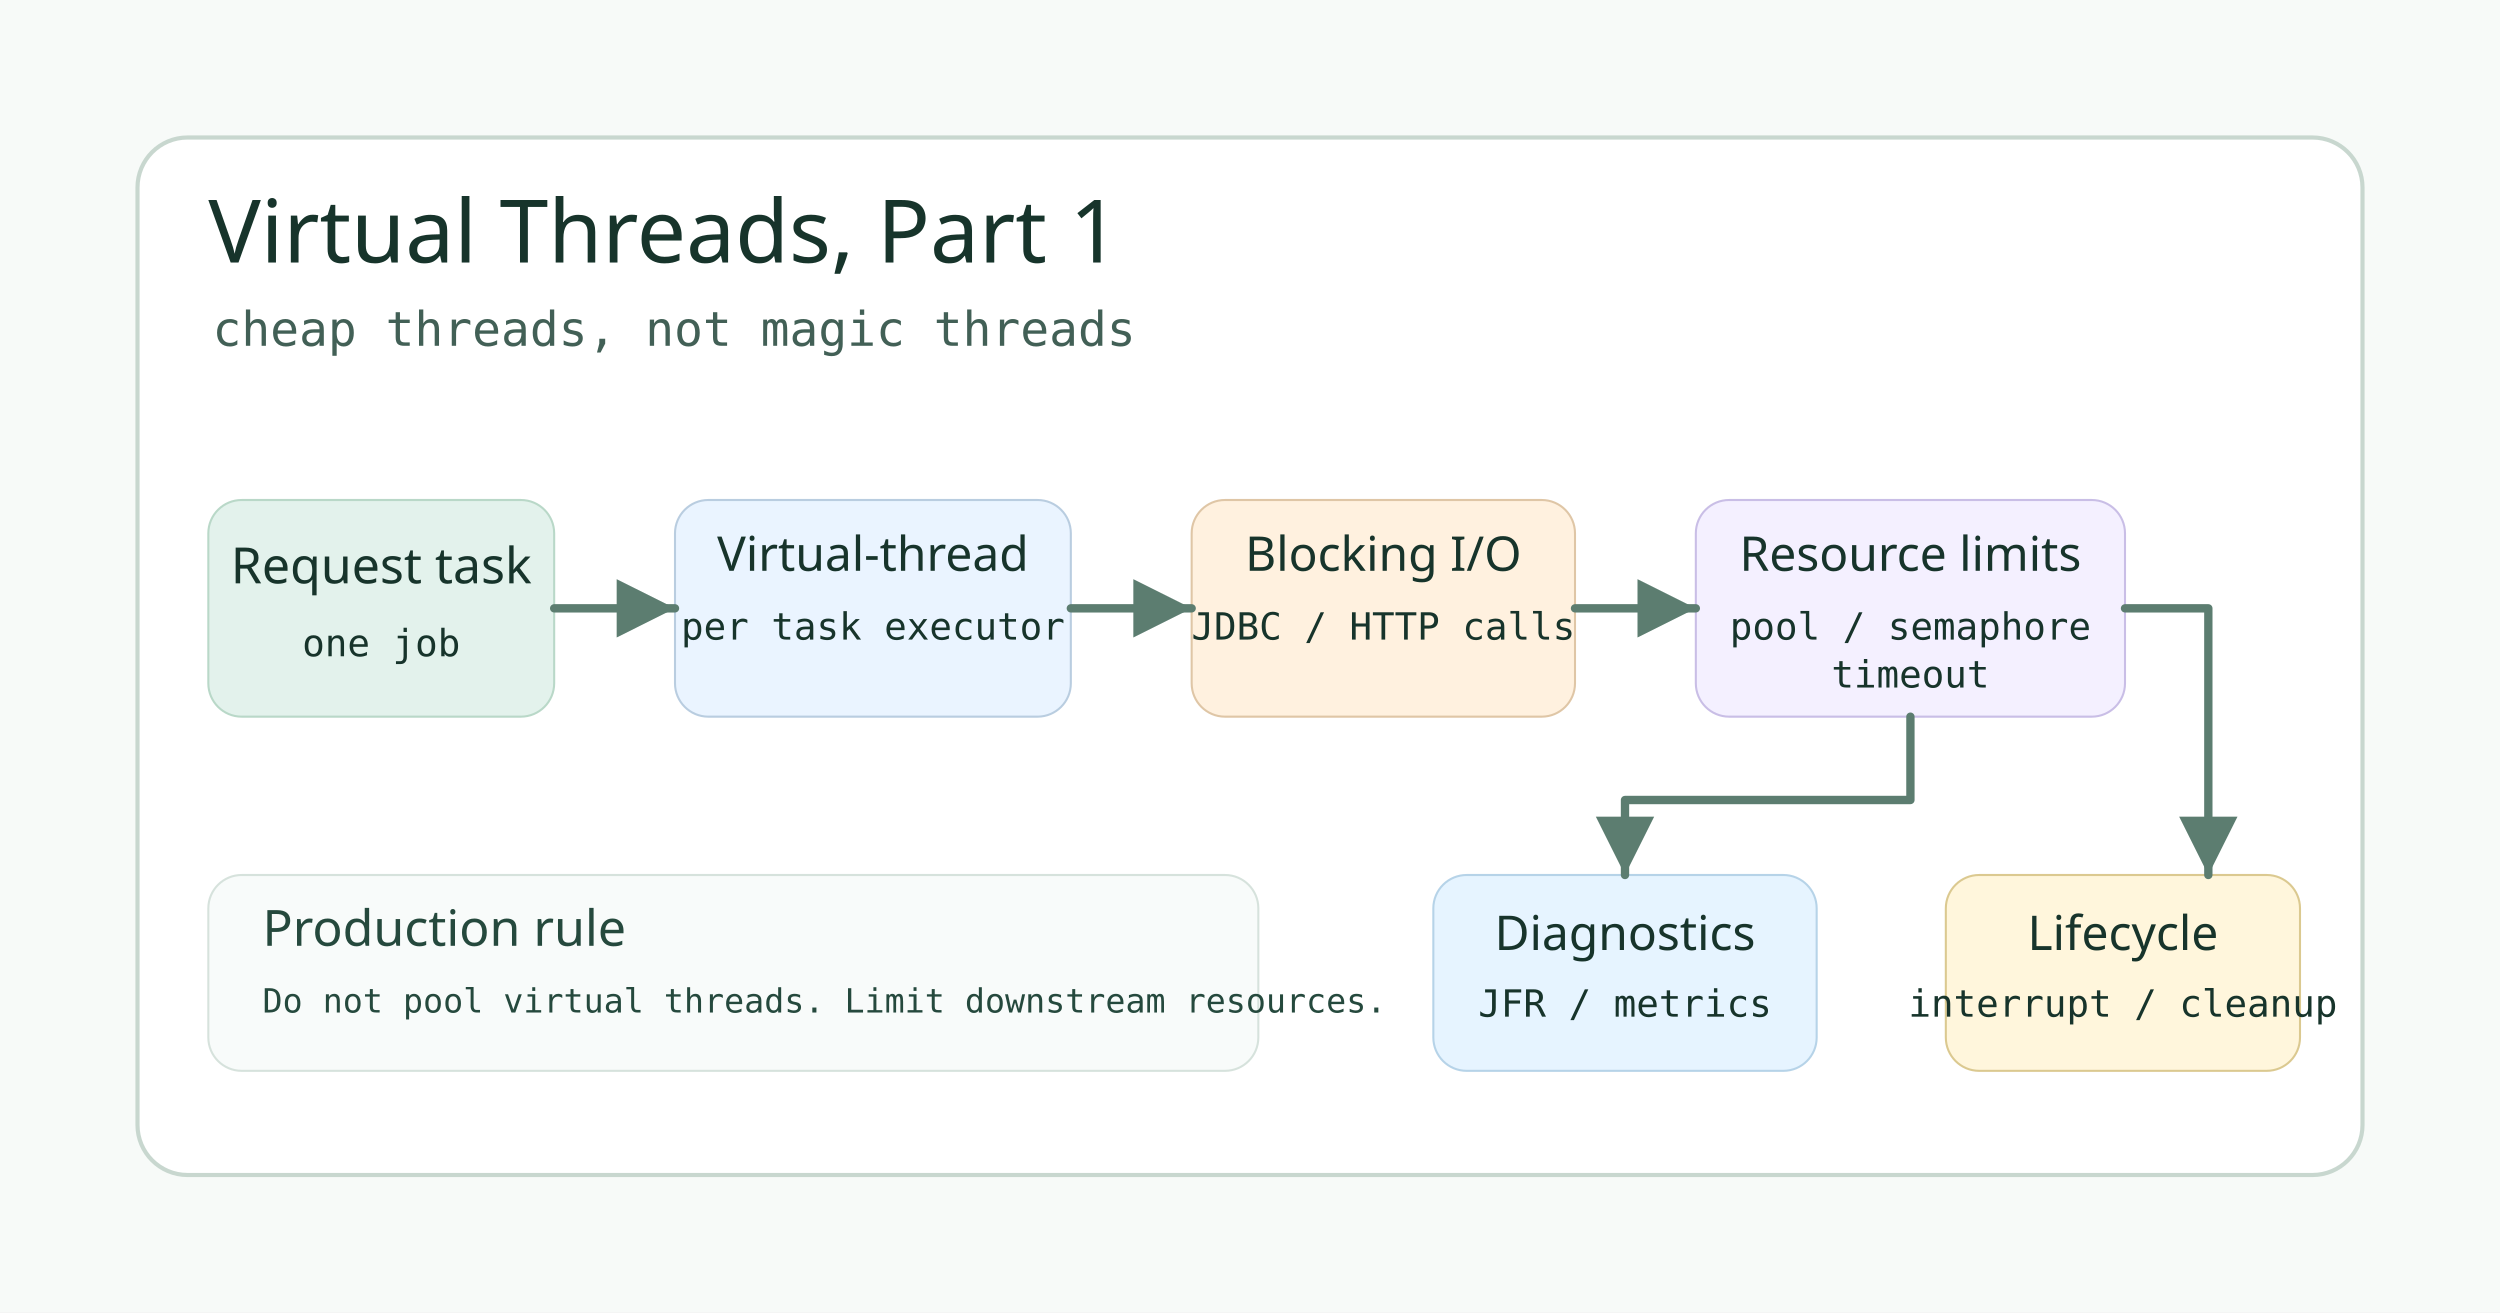
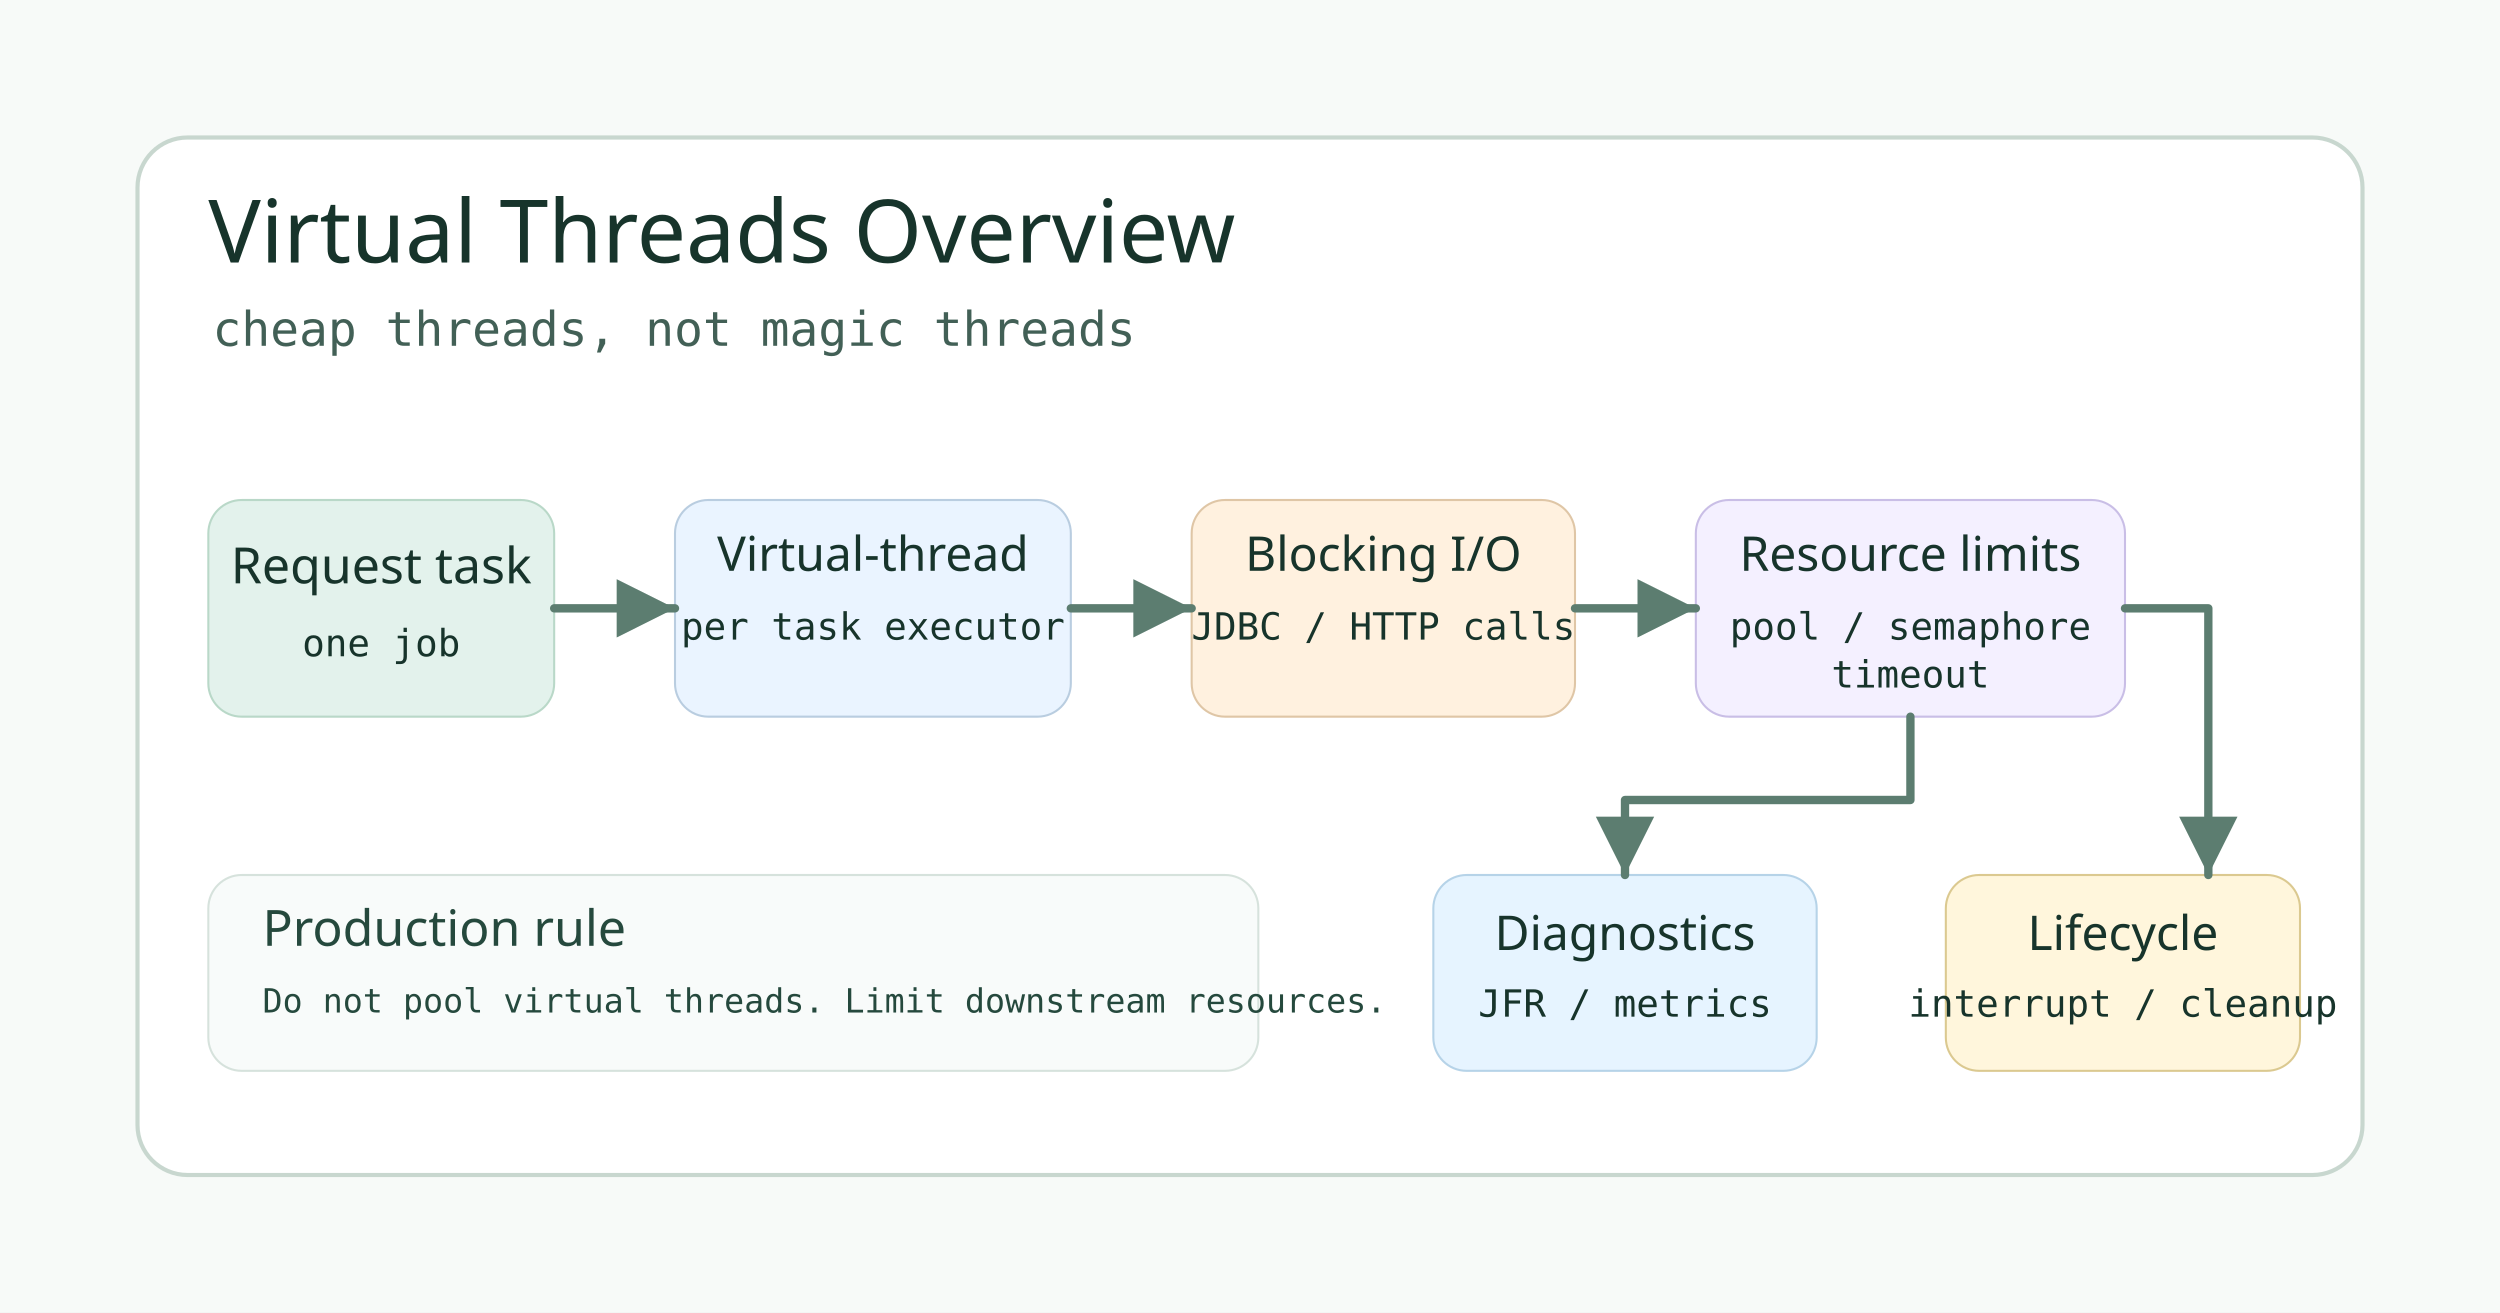
<svg xmlns="http://www.w3.org/2000/svg" width="1200" height="630" viewBox="0 0 1200 630" role="img" aria-labelledby="title desc">
  <defs>
    <marker id="arrow-vt1" markerWidth="9" markerHeight="9" refX="8" refY="4.5" orient="auto" markerUnits="strokeWidth">
      <path d="M1,1 L8,4.5 L1,8 Z" fill="#5c7d70" />
    </marker>
  </defs>
  <rect width="1200" height="630" fill="#f7faf8" />
  <rect x="66" y="66" width="1068" height="498" rx="24" fill="#ffffff" stroke="#c8d7cf" stroke-width="2" />
-   <text x="100" y="126" font-family="Architects Daughter, Comic Mono, sans-serif" font-size="42" fill="#17342b">Virtual Threads, Part 1</text>
+   <text x="100" y="126" font-family="Architects Daughter, Comic Mono, sans-serif" font-size="42" fill="#17342b">Virtual Threads Overview</text>
  <text x="102" y="166" font-family="Comic Mono, monospace" font-size="23" fill="#426056">cheap threads, not magic threads</text>
  <g font-family="Comic Mono, monospace" font-size="18" fill="#17342b">
    <rect x="100" y="240" width="166" height="104" rx="16" fill="#e3f2ec" stroke="#b9d8c8" />
    <text x="183" y="280" text-anchor="middle" font-family="Architects Daughter, Comic Mono, sans-serif" font-size="24">Request task</text>
    <text x="183" y="315" text-anchor="middle">one job</text>
    <rect x="324" y="240" width="190" height="104" rx="16" fill="#eaf4ff" stroke="#b9cde0" />
    <text x="419" y="274" text-anchor="middle" font-family="Architects Daughter, Comic Mono, sans-serif" font-size="23">Virtual-thread</text>
    <text x="419" y="307" text-anchor="middle">per task executor</text>
    <rect x="572" y="240" width="184" height="104" rx="16" fill="#fff1df" stroke="#dfc6a6" />
    <text x="664" y="274" text-anchor="middle" font-family="Architects Daughter, Comic Mono, sans-serif" font-size="23">Blocking I/O</text>
    <text x="664" y="307" text-anchor="middle">JDBC / HTTP calls</text>
    <rect x="814" y="240" width="206" height="104" rx="16" fill="#f4f0ff" stroke="#c9bee6" />
    <text x="917" y="274" text-anchor="middle" font-family="Architects Daughter, Comic Mono, sans-serif" font-size="23">Resource limits</text>
    <text x="917" y="307" text-anchor="middle">pool / semaphore</text>
    <text x="917" y="330" text-anchor="middle">timeout</text>
    <rect x="688" y="420" width="184" height="94" rx="16" fill="#e6f4ff" stroke="#b6d3e8" />
    <text x="780" y="456" text-anchor="middle" font-family="Architects Daughter, Comic Mono, sans-serif" font-size="23">Diagnostics</text>
    <text x="780" y="488" text-anchor="middle">JFR / metrics</text>
    <rect x="934" y="420" width="170" height="94" rx="16" fill="#fff6dc" stroke="#dbc990" />
    <text x="1019" y="456" text-anchor="middle" font-family="Architects Daughter, Comic Mono, sans-serif" font-size="23">Lifecycle</text>
    <text x="1019" y="488" text-anchor="middle">interrupt / cleanup</text>
  </g>
  <g fill="none" stroke="#5c7d70" stroke-width="4" stroke-linecap="round" stroke-linejoin="round" marker-end="url(#arrow-vt1)">
    <path d="M266 292 H324" />
    <path d="M514 292 H572" />
    <path d="M756 292 H814" />
    <path d="M917 344 V384 H780 V420" />
    <path d="M1020 292 H1060 V420" />
  </g>
  <g font-family="Comic Mono, monospace" font-size="16" fill="#25493d">
    <rect x="100" y="420" width="504" height="94" rx="16" fill="#f8fbfa" stroke="#d6e2dc" />
    <text x="126" y="454" font-family="Architects Daughter, Comic Mono, sans-serif" font-size="24">Production rule</text>
    <text x="126" y="486">Do not pool virtual threads. Limit downstream resources.</text>
  </g>
</svg>
